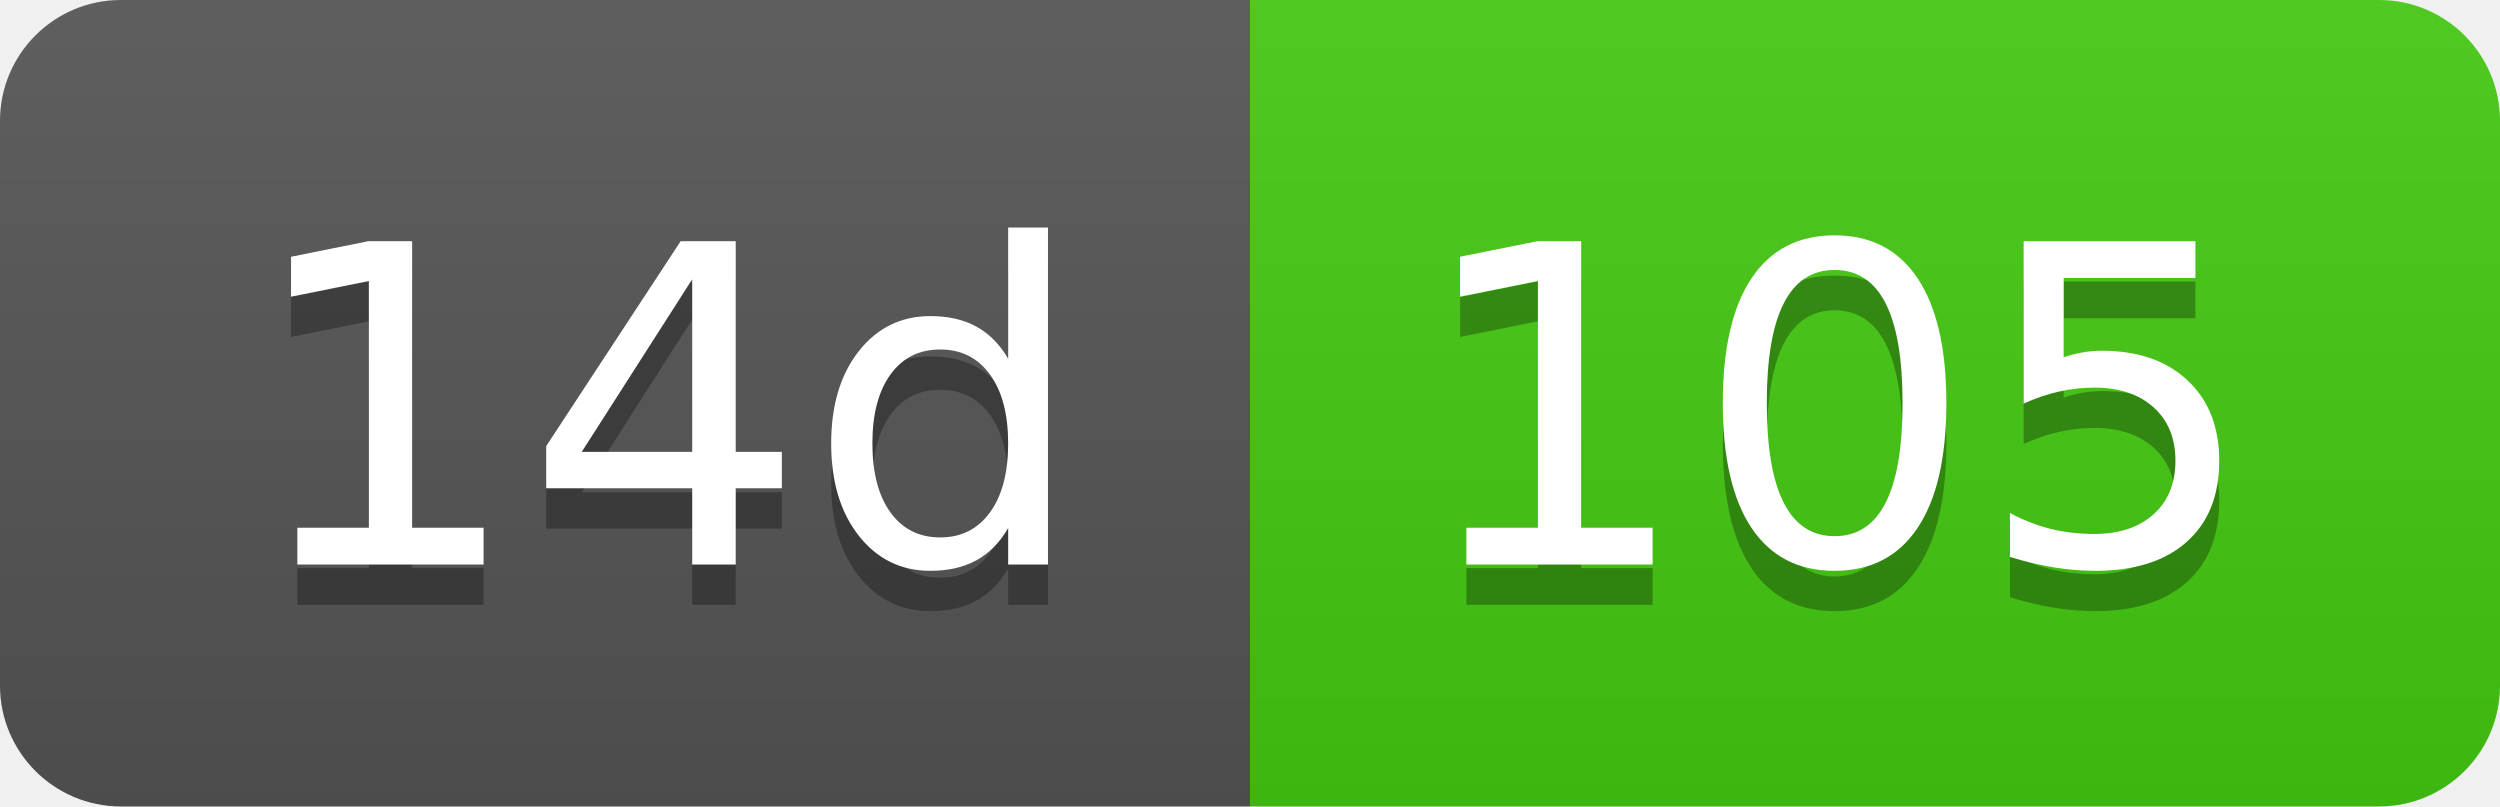
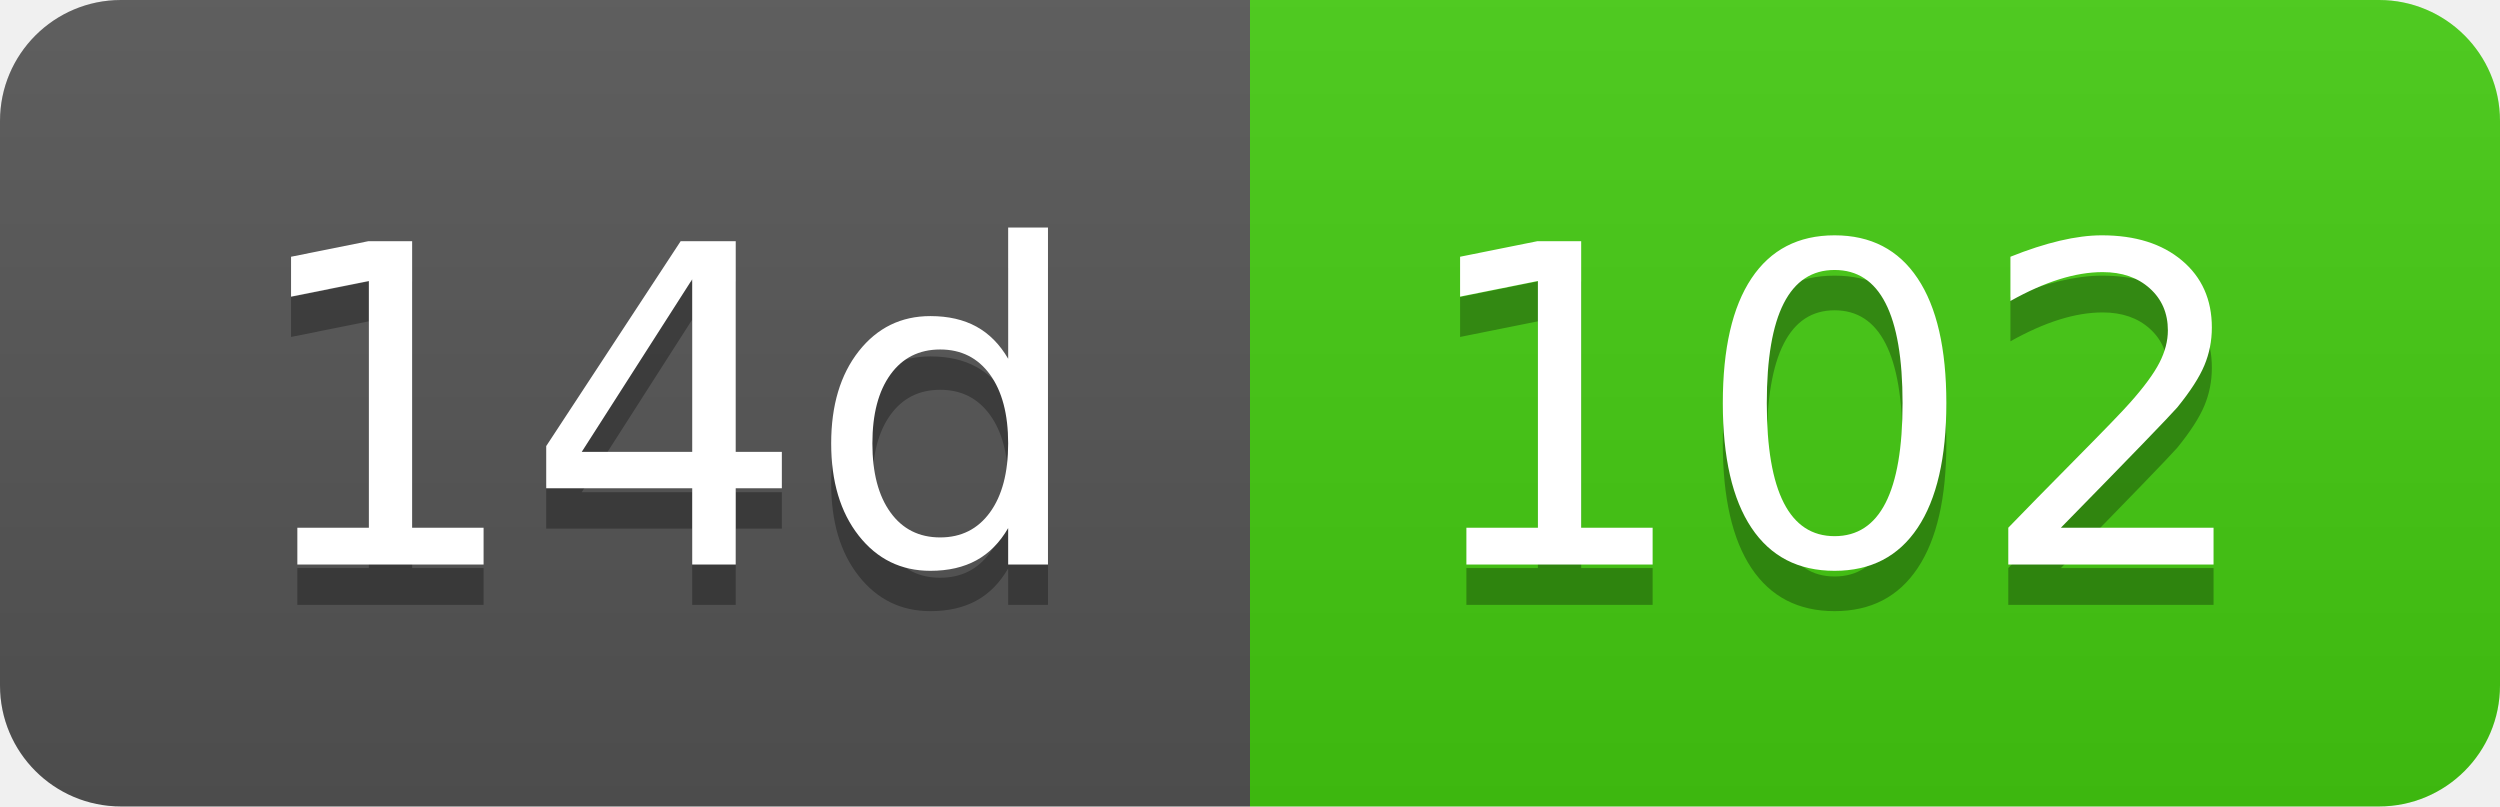
- <svg xmlns="http://www.w3.org/2000/svg" width="62" height="20" role="img" aria-label="14d: 105">
+ <svg xmlns="http://www.w3.org/2000/svg" width="62" height="20" role="img" aria-label="14d: 102">
  <linearGradient id="s" x2="0" y2="100%">
    <stop offset="0" stop-color="#bbb" stop-opacity=".1" />
    <stop offset="1" stop-opacity=".1" />
  </linearGradient>
  <clipPath id="r">
    <rect width="62" height="20" rx="3" fill="#fff" />
  </clipPath>
  <g clip-path="url(#r)">
    <rect width="31" height="20" fill="#555" />
    <rect x="31" width="31" height="20" fill="#4c1" />
    <rect width="62" height="20" fill="url(#s)" />
  </g>
  <g fill="#fff" text-anchor="middle" font-family="Verdana,Geneva,DejaVu Sans,sans-serif" text-rendering="geometricPrecision" font-size="110">
    <text aria-hidden="true" x="165" y="150" fill="#010101" fill-opacity=".3" transform="scale(.1)" textLength="210">14d</text>
    <text x="165" y="140" transform="scale(.1)" fill="#fff" textLength="210">14d</text>
-     <text aria-hidden="true" x="455" y="150" fill="#010101" fill-opacity=".3" transform="scale(.1)" textLength="210">105</text>
-     <text x="455" y="140" transform="scale(.1)" fill="#fff" textLength="210">105</text>
+     <text aria-hidden="true" x="455" y="150" fill="#010101" fill-opacity=".3" transform="scale(.1)" textLength="210">102</text>
+     <text x="455" y="140" transform="scale(.1)" fill="#fff" textLength="210">102</text>
  </g>
</svg>
